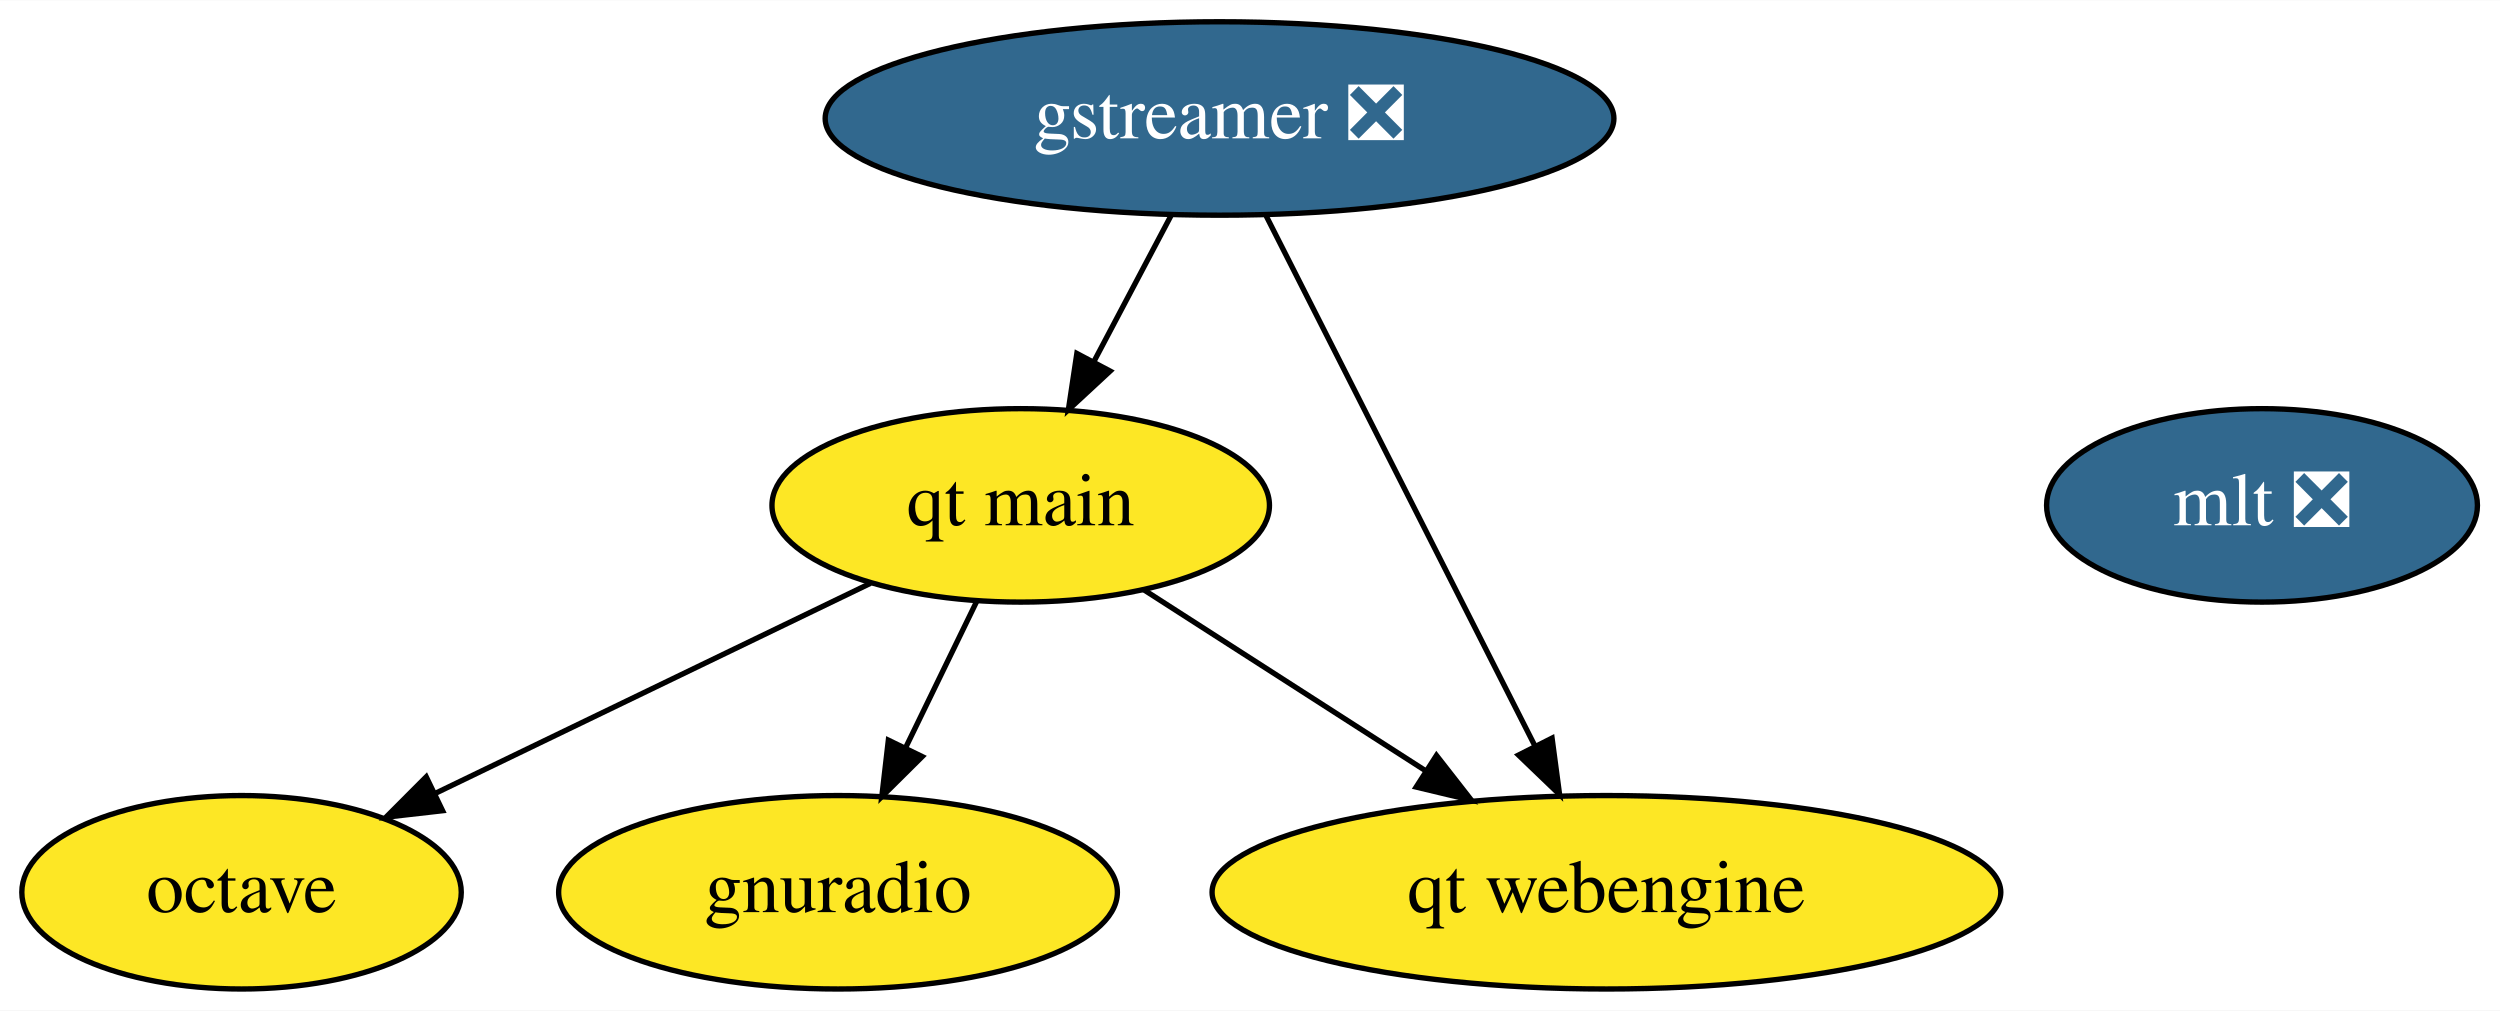
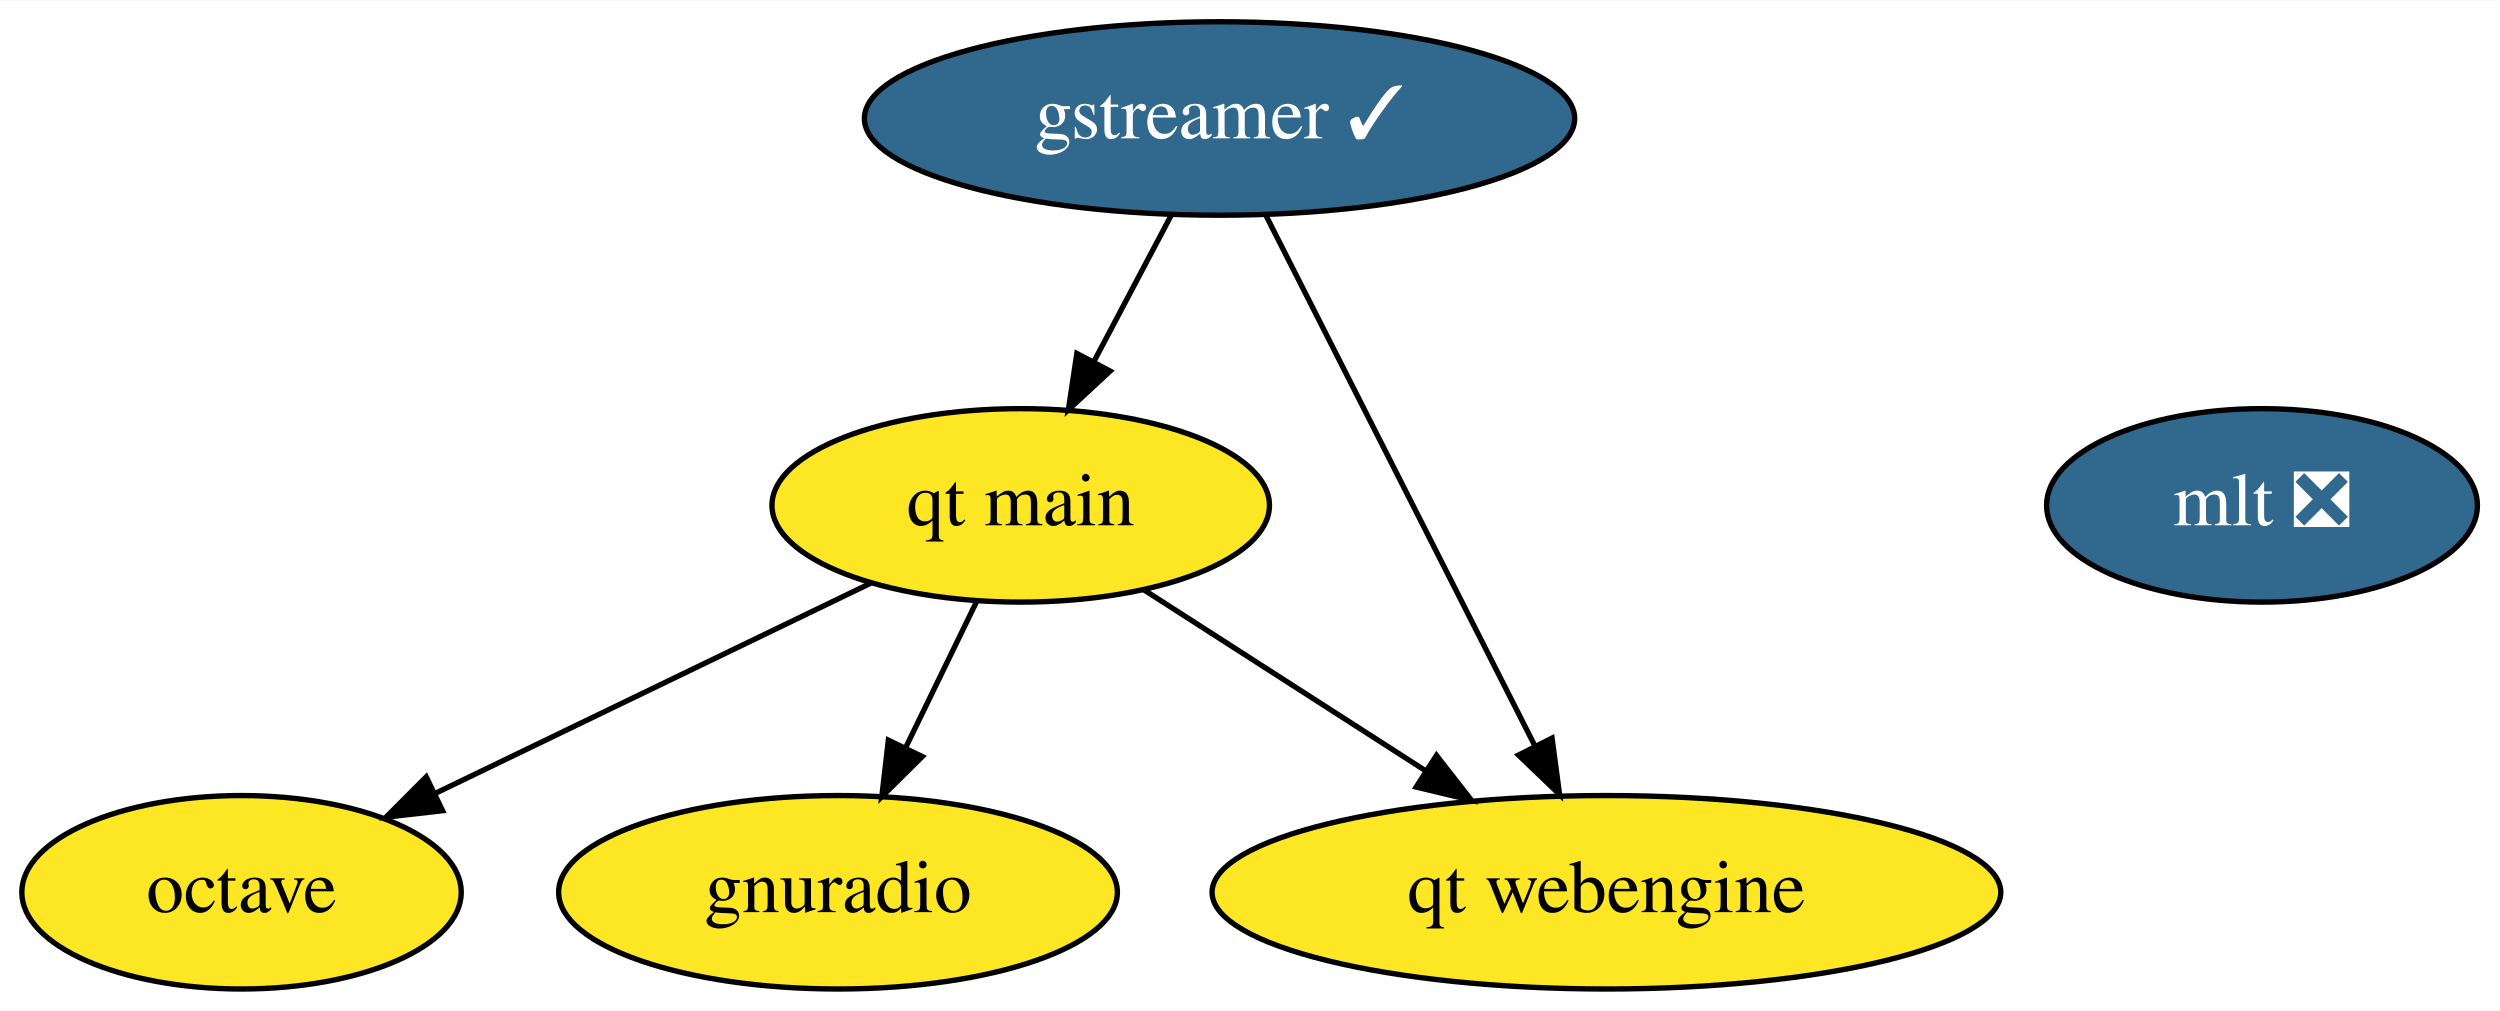
<svg xmlns="http://www.w3.org/2000/svg" xmlns:xlink="http://www.w3.org/1999/xlink" width="465pt" height="188pt" viewBox="0.00 0.00 465.24 188.00">
  <g id="graph0" class="graph" transform="scale(1 1) rotate(0) translate(4 184)">
    <polygon fill="white" stroke="transparent" points="-4,4 -4,-184 461.24,-184 461.24,4 -4,4" />
    <g id="node1" class="node">
      <g id="a_node1">
-         <a xlink:href="https://github.com/conda-forge/gstreamer-feedstock/pull/96" xlink:title="gstreamer ❎">
-           <ellipse fill="#31688e" stroke="black" cx="222.95" cy="-162" rx="73.39" ry="18" />
-           <text text-anchor="middle" x="222.95" y="-158.3" font-family="Times,serif" font-size="14.00" fill="white">gstreamer ❎</text>
+         <a xlink:href="https://github.com/conda-forge/gstreamer-feedstock/pull/96" xlink:title="gstreamer ✓">
+           <ellipse fill="#31688e" stroke="black" cx="222.95" cy="-162" rx="66.09" ry="18" />
+           <text text-anchor="middle" x="222.95" y="-158.3" font-family="Times,serif" font-size="14.00" fill="white">gstreamer ✓</text>
        </a>
      </g>
    </g>
    <g id="node5" class="node">
      <g id="a_node5">
        <a xlink:href="https://github.com/conda-forge/qt-main-feedstock" xlink:title="qt main">
          <ellipse fill="#fde725" stroke="black" cx="185.95" cy="-90" rx="46.29" ry="18" />
          <text text-anchor="middle" x="185.95" y="-86.3" font-family="Times,serif" font-size="14.00">qt main</text>
        </a>
      </g>
    </g>
    <g id="edge1" class="edge">
      <path fill="none" stroke="black" d="M213.99,-144.05C209.67,-135.89 204.4,-125.91 199.6,-116.82" />
      <polygon fill="black" stroke="black" points="202.59,-114.99 194.82,-107.79 196.4,-118.27 202.59,-114.99" />
    </g>
    <g id="node6" class="node">
      <g id="a_node6">
        <a xlink:href="https://github.com/conda-forge/qt-webengine-feedstock" xlink:title="qt webengine">
          <ellipse fill="#fde725" stroke="black" cx="294.95" cy="-18" rx="73.39" ry="18" />
          <text text-anchor="middle" x="294.95" y="-14.3" font-family="Times,serif" font-size="14.00">qt webengine</text>
        </a>
      </g>
    </g>
    <g id="edge2" class="edge">
      <path fill="none" stroke="black" d="M231.63,-143.87C244.06,-119.35 267.04,-74.03 281.63,-45.26" />
      <polygon fill="black" stroke="black" points="284.83,-46.69 286.23,-36.19 278.59,-43.53 284.83,-46.69" />
    </g>
    <g id="node2" class="node">
      <g id="a_node2">
        <a xlink:href="https://github.com/conda-forge/octave-feedstock" xlink:title="octave">
          <ellipse fill="#fde725" stroke="black" cx="40.95" cy="-18" rx="40.89" ry="18" />
          <text text-anchor="middle" x="40.95" y="-14.3" font-family="Times,serif" font-size="14.00">octave</text>
        </a>
      </g>
    </g>
    <g id="node3" class="node">
      <g id="a_node3">
        <a xlink:href="https://github.com/conda-forge/mlt-feedstock/pull/24" xlink:title="mlt ❎">
          <ellipse fill="#31688e" stroke="black" cx="416.95" cy="-90" rx="40.09" ry="18" />
          <text text-anchor="middle" x="416.95" y="-86.3" font-family="Times,serif" font-size="14.00" fill="white">mlt ❎</text>
        </a>
      </g>
    </g>
    <g id="node4" class="node">
      <g id="a_node4">
        <a xlink:href="https://github.com/conda-forge/gnuradio-feedstock" xlink:title="gnuradio">
          <ellipse fill="#fde725" stroke="black" cx="151.95" cy="-18" rx="51.99" ry="18" />
          <text text-anchor="middle" x="151.95" y="-14.3" font-family="Times,serif" font-size="14.00">gnuradio</text>
        </a>
      </g>
    </g>
    <g id="edge4" class="edge">
      <path fill="none" stroke="black" d="M157.99,-75.5C134.93,-64.37 102.05,-48.5 77.01,-36.41" />
      <polygon fill="black" stroke="black" points="78.36,-33.18 67.84,-31.98 75.32,-39.48 78.36,-33.18" />
    </g>
    <g id="edge3" class="edge">
      <path fill="none" stroke="black" d="M177.72,-72.05C173.75,-63.89 168.9,-53.91 164.49,-44.82" />
      <polygon fill="black" stroke="black" points="167.62,-43.25 160.1,-35.79 161.32,-46.31 167.62,-43.25" />
    </g>
    <g id="edge5" class="edge">
      <path fill="none" stroke="black" d="M208.8,-74.33C224,-64.56 244.23,-51.57 261.27,-40.63" />
      <polygon fill="black" stroke="black" points="263.32,-43.47 269.84,-35.12 259.54,-37.58 263.32,-43.47" />
    </g>
  </g>
</svg>
